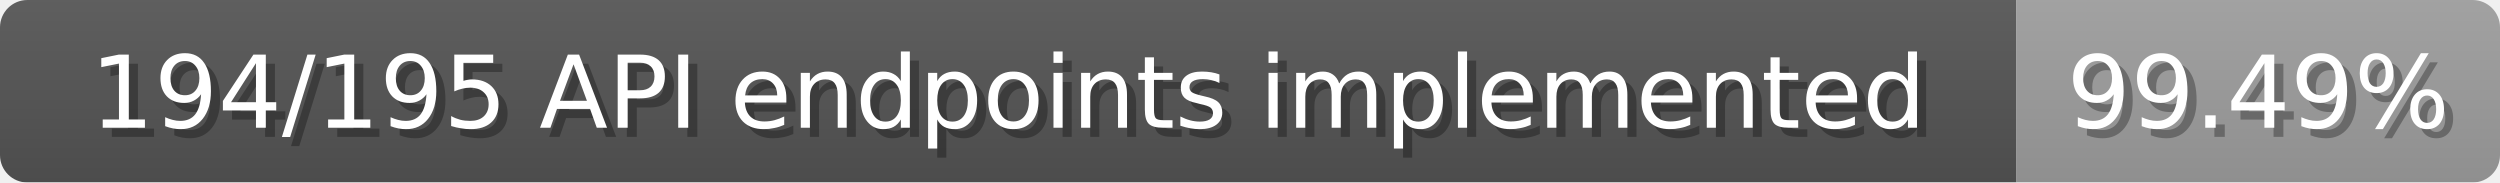
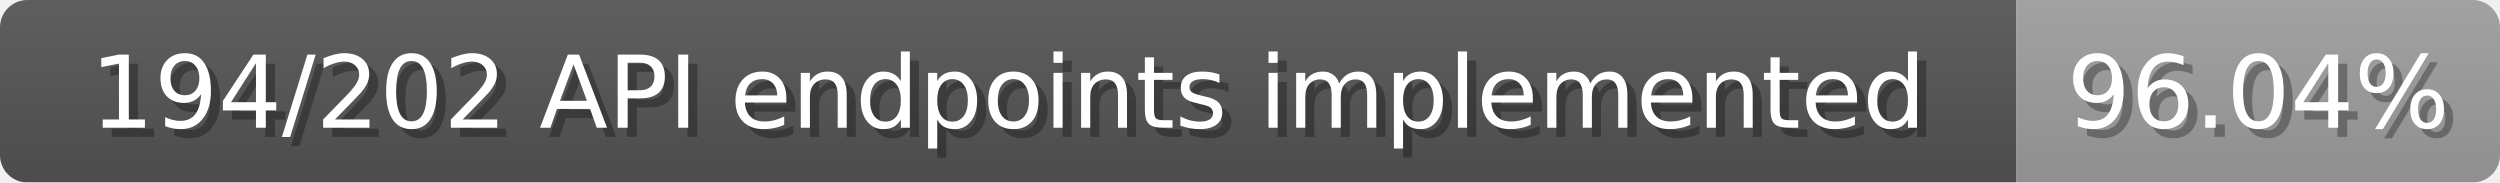
<svg xmlns="http://www.w3.org/2000/svg" width="274" height="20">
  <linearGradient id="b" x2="0" y2="100%">
    <stop offset="0" stop-color="#bbb" stop-opacity=".1" />
    <stop offset="1" stop-opacity=".1" />
  </linearGradient>
  <mask id="anybadge_1">
    <rect width="274" height="20" rx="3" fill="#fff" />
  </mask>
  <g mask="url(#anybadge_1)">
    <path fill="#555" d="M0 0h221v20H0z" />
    <path fill="#9f9f9f" d="M221 0h53v20H221z" />
    <path fill="url(#b)" d="M0 0h274v20H0z" />
  </g>
  <g fill="#fff" text-anchor="middle" font-family="DejaVu Sans,Verdana,Geneva,sans-serif" font-size="11">
-     <text x="111.5" y="15" fill="#010101" fill-opacity=".3">194/195 API endpoints implemented</text>
-     <text x="110.5" y="14">194/195 API endpoints implemented</text>
+     <text x="111.5" y="15" fill="#010101" fill-opacity=".3">194/202 API endpoints implemented</text>
+     <text x="110.5" y="14">194/202 API endpoints implemented</text>
  </g>
  <g fill="#fff" text-anchor="middle" font-family="DejaVu Sans,Verdana,Geneva,sans-serif" font-size="11">
-     <text x="248.5" y="15" fill="#010101" fill-opacity=".3">99.49%</text>
-     <text x="247.5" y="14">99.49%</text>
+     <text x="248.5" y="15" fill="#010101" fill-opacity=".3">96.04%</text>
+     <text x="247.5" y="14">96.04%</text>
  </g>
</svg>
